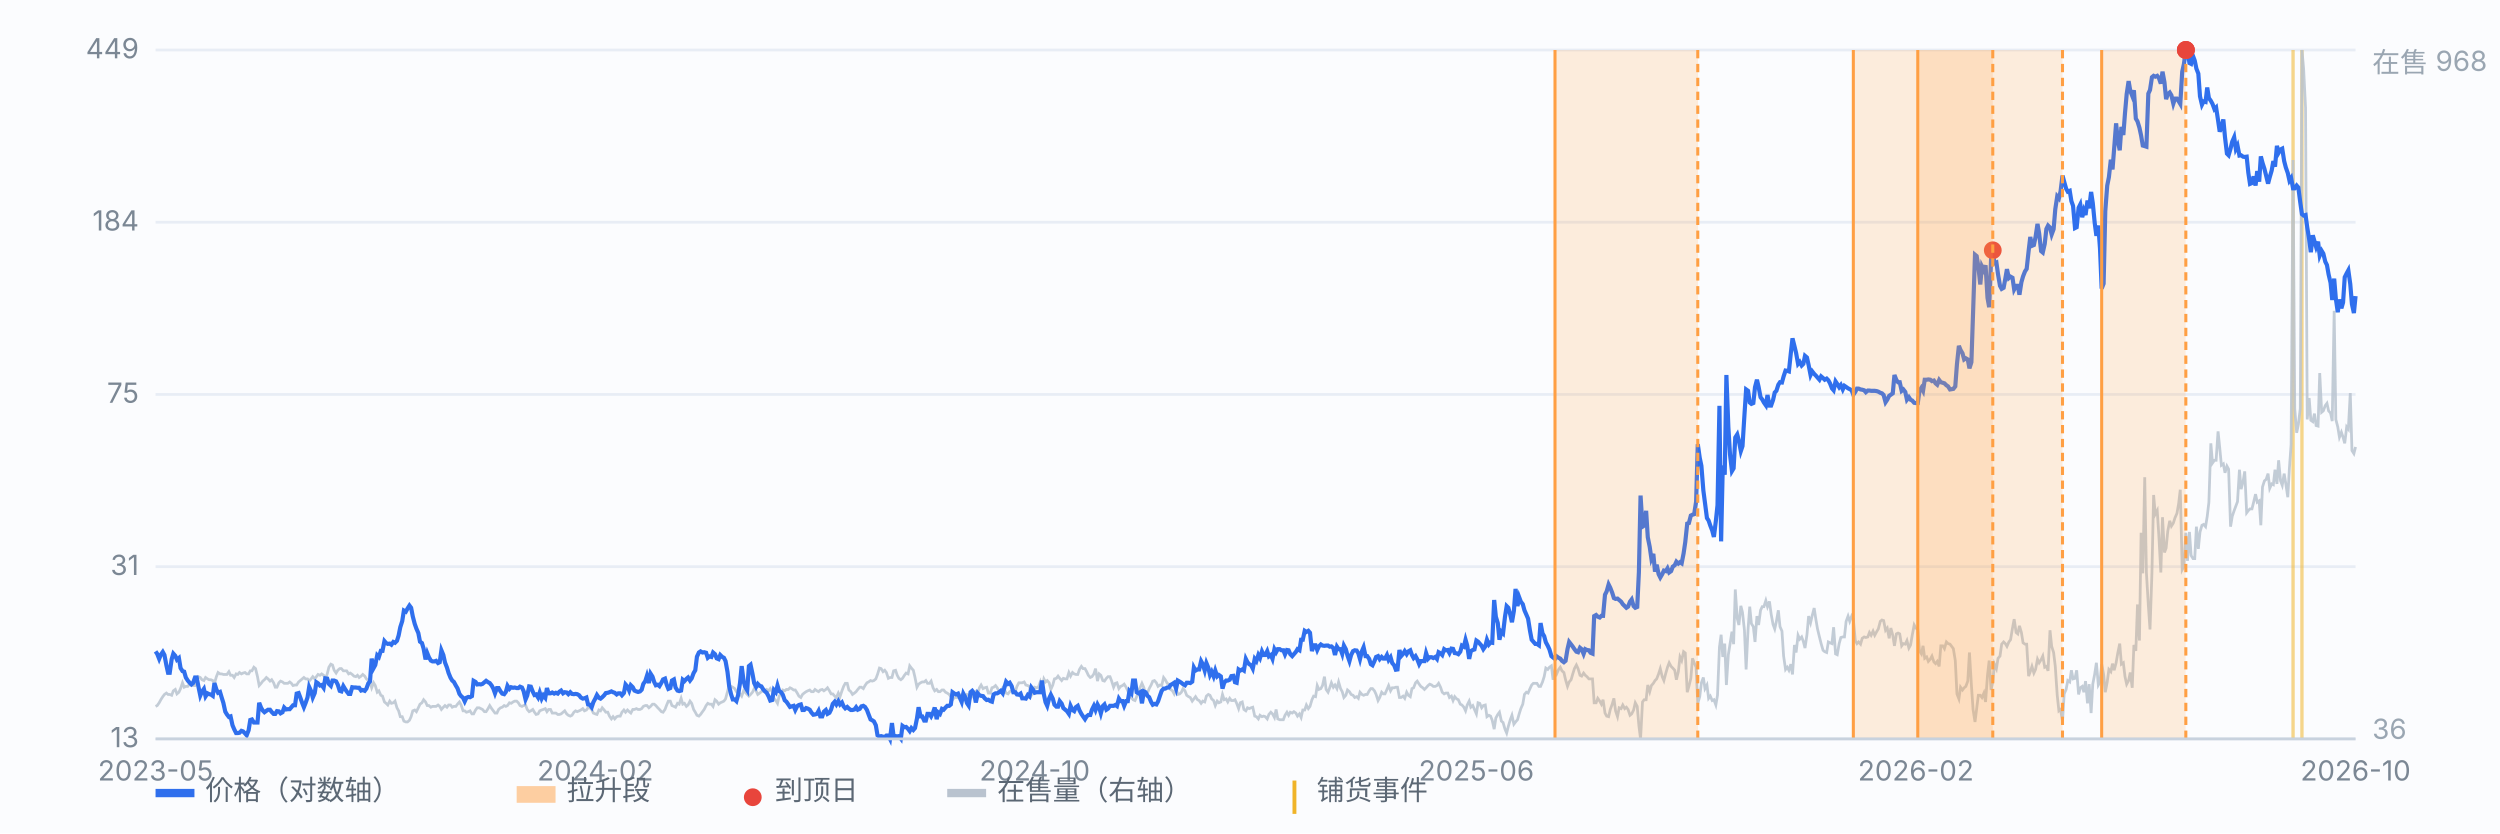
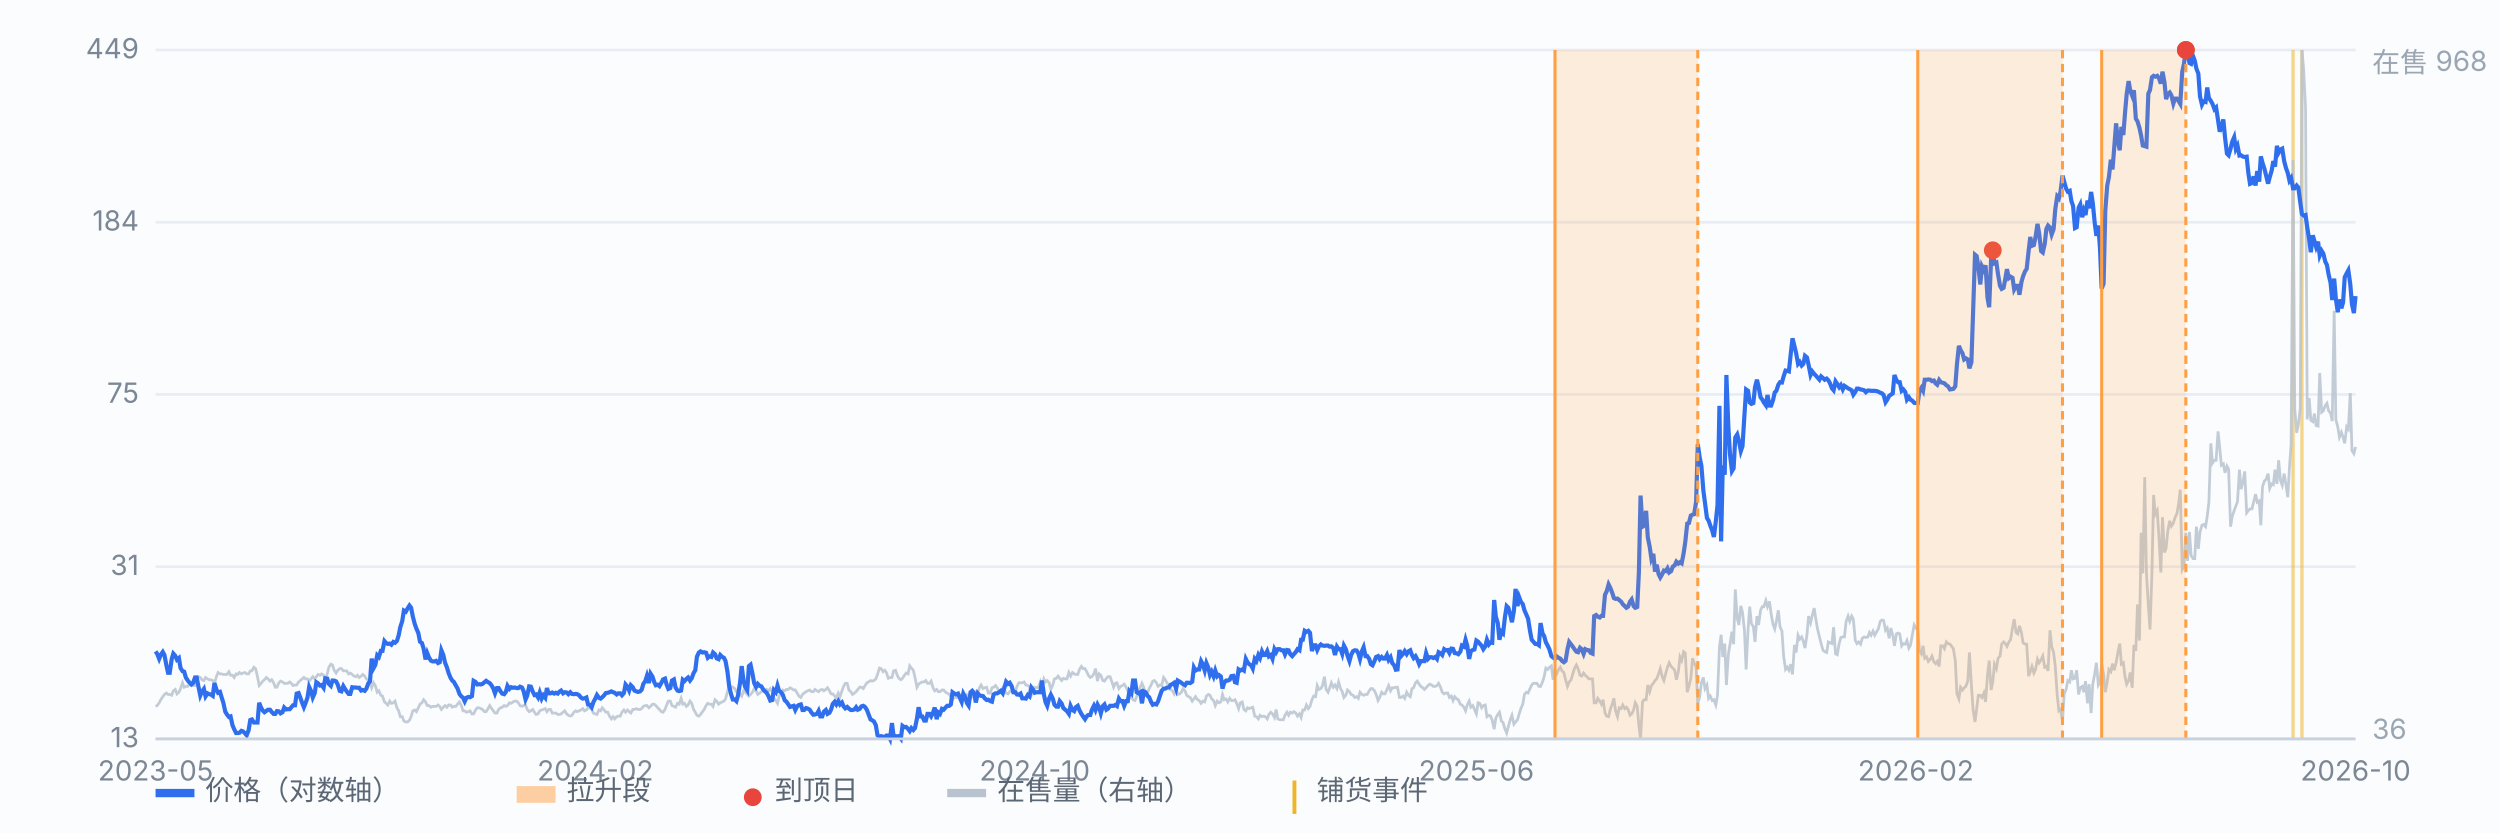
<svg xmlns="http://www.w3.org/2000/svg" viewBox="0 0 900 300" preserveAspectRatio="xMidYMid meet" style="width:100%;max-width:900px;height:auto;display:block" font-family="-apple-system,Segoe UI,Microsoft YaHei,sans-serif" font-size="10">
  <rect x="0" y="0" width="900" height="300" fill="#fbfcfe" />
  <line x1="56" y1="266.0" x2="848" y2="266.0" stroke="#e8edf5" stroke-width="1" />
  <text x="50" y="269.0" text-anchor="end" fill="#7b8794">13</text>
  <line x1="56" y1="204.0" x2="848" y2="204.0" stroke="#e8edf5" stroke-width="1" />
  <text x="50" y="207.0" text-anchor="end" fill="#7b8794">31</text>
  <line x1="56" y1="142.0" x2="848" y2="142.0" stroke="#e8edf5" stroke-width="1" />
  <text x="50" y="145.0" text-anchor="end" fill="#7b8794">75</text>
  <line x1="56" y1="80.0" x2="848" y2="80.0" stroke="#e8edf5" stroke-width="1" />
  <text x="50" y="83.0" text-anchor="end" fill="#7b8794">184</text>
  <line x1="56" y1="18.0" x2="848" y2="18.0" stroke="#e8edf5" stroke-width="1" />
  <text x="50" y="21.0" text-anchor="end" fill="#7b8794">449</text>
  <line x1="825.5" y1="18" x2="825.5" y2="266" stroke="#f0b429" stroke-width="1.2" opacity="0.55" />
  <line x1="828.7" y1="18" x2="828.7" y2="266" stroke="#f0b429" stroke-width="1.2" opacity="0.55" />
  <path d="M56.0 254.3 L56.6 254.0 L57.3 253.0 L57.9 251.9 L58.6 250.8 L59.2 250.0 L59.9 249.5 L60.5 250.0 L61.1 250.0 L61.8 250.3 L62.4 248.7 L63.1 248.2 L63.7 249.8 L64.4 249.2 L65.0 247.9 L65.7 245.8 L66.3 247.4 L66.9 247.1 L67.6 247.1 L68.2 246.3 L68.9 246.0 L69.5 246.8 L70.2 246.8 L70.8 245.5 L71.4 243.6 L72.1 243.9 L72.7 244.7 L73.4 245.0 L74.0 243.9 L74.7 244.4 L75.3 244.7 L75.9 244.7 L76.6 245.0 L77.2 246.0 L77.9 243.6 L78.5 242.1 L79.2 242.6 L79.8 242.6 L80.4 242.8 L81.1 242.8 L81.7 242.8 L82.4 241.8 L83.0 243.1 L83.7 243.1 L84.3 243.9 L85.0 242.6 L85.6 242.8 L86.2 242.1 L86.9 242.6 L87.5 242.3 L88.2 242.1 L88.8 242.6 L89.5 242.6 L90.1 241.5 L90.7 241.5 L91.4 240.2 L92.0 240.7 L92.7 243.6 L93.3 246.8 L94.0 246.0 L94.6 245.2 L95.2 244.7 L95.9 243.9 L96.5 244.4 L97.2 245.2 L97.8 244.7 L98.5 245.8 L99.1 247.4 L99.7 247.4 L100.4 245.8 L101.0 245.2 L101.7 245.5 L102.3 246.0 L103.0 246.0 L103.6 246.0 L104.3 245.5 L104.9 246.0 L105.5 246.8 L106.2 246.6 L106.8 246.6 L107.5 245.5 L108.1 245.0 L108.8 244.4 L109.4 243.9 L110.0 244.4 L110.7 244.4 L111.3 245.2 L112.0 244.4 L112.6 243.6 L113.3 244.4 L113.9 243.6 L114.5 242.8 L115.2 243.1 L115.8 242.6 L116.5 243.1 L117.1 244.4 L117.8 242.6 L118.4 240.2 L119.1 239.1 L119.7 239.4 L120.3 241.3 L121.0 242.3 L121.6 241.3 L122.3 240.7 L122.9 240.7 L123.6 241.5 L124.2 241.5 L124.8 241.5 L125.5 242.6 L126.1 242.3 L126.8 242.8 L127.4 243.4 L128.1 243.6 L128.7 243.1 L129.3 243.9 L130.0 243.4 L130.6 242.8 L131.3 243.4 L131.9 244.4 L132.6 245.0 L133.2 245.5 L133.8 247.6 L134.5 245.8 L135.1 246.8 L135.8 249.2 L136.4 248.7 L137.1 250.3 L137.7 250.6 L138.4 252.7 L139.0 253.2 L139.6 253.8 L140.3 252.4 L140.9 253.2 L141.6 253.0 L142.2 252.4 L142.9 254.8 L143.5 255.9 L144.1 258.0 L144.8 258.0 L145.4 259.6 L146.1 259.9 L146.7 259.9 L147.4 259.3 L148.0 258.0 L148.6 255.9 L149.3 255.6 L149.9 256.2 L150.6 254.8 L151.2 253.5 L151.9 253.0 L152.5 251.9 L153.2 252.7 L153.8 254.0 L154.4 254.0 L155.1 254.6 L155.7 254.3 L156.4 254.3 L157.0 254.3 L157.7 253.8 L158.3 254.3 L158.9 255.4 L159.6 254.6 L160.2 254.0 L160.9 254.6 L161.5 253.8 L162.2 253.8 L162.8 254.6 L163.4 254.3 L164.1 254.3 L164.7 253.5 L165.4 252.7 L166.0 253.8 L166.7 255.9 L167.3 255.9 L167.9 256.4 L168.6 256.2 L169.2 255.9 L169.9 257.0 L170.5 257.0 L171.2 255.6 L171.8 254.8 L172.5 254.8 L173.1 255.1 L173.7 255.4 L174.4 256.2 L175.0 256.2 L175.7 255.1 L176.3 254.0 L177.0 255.1 L177.6 255.9 L178.2 256.7 L178.9 256.7 L179.5 255.4 L180.2 254.8 L180.8 254.6 L181.5 254.0 L182.1 254.3 L182.7 254.0 L183.4 253.0 L184.0 253.2 L184.7 252.7 L185.3 252.4 L186.0 252.4 L186.6 253.0 L187.2 254.0 L187.9 254.3 L188.5 254.0 L189.2 253.8 L189.8 255.4 L190.5 256.2 L191.1 255.9 L191.8 255.4 L192.4 256.4 L193.0 257.2 L193.7 257.0 L194.3 255.9 L195.0 255.6 L195.6 255.4 L196.3 255.1 L196.9 256.2 L197.5 255.4 L198.2 255.4 L198.8 256.7 L199.5 256.7 L200.1 256.7 L200.8 257.2 L201.4 257.2 L202.0 257.0 L202.7 256.4 L203.3 255.9 L204.0 257.0 L204.6 257.5 L205.3 257.8 L205.9 257.5 L206.6 256.4 L207.2 255.9 L207.8 256.2 L208.5 255.9 L209.1 255.6 L209.8 255.1 L210.4 255.9 L211.1 255.6 L211.7 254.8 L212.3 254.8 L213.0 255.4 L213.6 256.7 L214.3 257.0 L214.9 257.2 L215.6 255.6 L216.2 255.9 L216.8 254.8 L217.5 255.6 L218.1 256.4 L218.8 256.4 L219.4 257.8 L220.1 258.8 L220.7 258.0 L221.3 258.8 L222.0 258.0 L222.6 257.8 L223.3 257.8 L223.9 256.4 L224.6 255.6 L225.2 256.4 L225.9 255.6 L226.5 256.2 L227.1 256.7 L227.8 255.4 L228.4 255.4 L229.1 255.1 L229.7 255.4 L230.4 255.4 L231.0 255.1 L231.6 254.3 L232.3 254.0 L232.9 254.0 L233.6 254.8 L234.2 254.3 L234.9 253.5 L235.5 253.5 L236.1 254.0 L236.8 254.8 L237.4 255.4 L238.1 256.2 L238.7 256.4 L239.4 255.4 L240.0 253.8 L240.6 252.4 L241.3 252.4 L241.9 254.0 L242.6 254.3 L243.2 254.6 L243.9 253.2 L244.5 253.5 L245.2 251.4 L245.8 253.5 L246.4 253.2 L247.1 254.3 L247.7 253.8 L248.4 252.4 L249.0 253.2 L249.7 255.4 L250.3 256.4 L250.9 257.5 L251.6 257.8 L252.2 257.2 L252.9 256.2 L253.5 255.4 L254.2 254.0 L254.8 253.2 L255.4 253.5 L256.1 253.5 L256.7 254.3 L257.4 251.9 L258.0 252.4 L258.7 253.5 L259.3 253.0 L260.0 252.7 L260.6 252.4 L261.2 251.6 L261.9 249.0 L262.5 246.6 L263.2 247.1 L263.8 247.4 L264.5 247.9 L265.1 249.0 L265.7 249.5 L266.4 249.8 L267.0 250.6 L267.7 248.7 L268.3 249.2 L269.0 250.0 L269.6 250.6 L270.2 250.0 L270.9 249.2 L271.5 247.9 L272.2 248.7 L272.8 250.0 L273.5 249.5 L274.1 249.0 L274.7 248.7 L275.4 248.7 L276.0 248.2 L276.7 248.7 L277.3 247.9 L278.0 249.0 L278.6 251.4 L279.3 252.2 L279.9 253.2 L280.5 250.6 L281.2 249.8 L281.8 248.4 L282.5 248.7 L283.1 248.2 L283.8 248.2 L284.4 247.6 L285.0 247.9 L285.7 248.4 L286.3 248.4 L287.0 249.5 L287.6 250.6 L288.3 251.1 L288.9 250.0 L289.5 249.5 L290.2 249.0 L290.8 248.7 L291.5 248.4 L292.1 249.0 L292.8 249.0 L293.4 248.2 L294.1 248.7 L294.7 249.0 L295.3 248.4 L296.0 248.2 L296.6 248.7 L297.3 248.2 L297.9 247.6 L298.6 248.7 L299.2 249.8 L299.8 249.8 L300.5 250.6 L301.1 251.1 L301.8 249.5 L302.4 250.8 L303.1 248.7 L303.7 247.1 L304.3 246.0 L305.0 246.0 L305.6 248.4 L306.3 249.0 L306.9 250.0 L307.6 249.5 L308.2 249.0 L308.8 248.2 L309.5 247.4 L310.1 247.4 L310.8 247.9 L311.4 246.8 L312.1 245.8 L312.7 245.5 L313.4 245.0 L314.0 245.2 L314.6 245.0 L315.3 244.4 L315.9 242.8 L316.6 240.5 L317.2 240.7 L317.9 241.8 L318.5 241.3 L319.1 242.1 L319.8 244.2 L320.4 243.9 L321.1 243.9 L321.7 241.5 L322.4 241.3 L323.0 243.1 L323.6 244.2 L324.3 244.7 L324.9 244.2 L325.6 243.1 L326.2 242.3 L326.9 242.6 L327.5 239.7 L328.1 240.5 L328.8 241.3 L329.4 243.9 L330.1 247.4 L330.7 246.3 L331.4 245.8 L332.0 245.5 L332.7 245.5 L333.3 245.0 L333.9 246.0 L334.6 246.0 L335.2 245.2 L335.9 247.6 L336.5 248.7 L337.2 248.2 L337.8 249.0 L338.4 249.0 L339.1 248.4 L339.7 248.4 L340.4 249.2 L341.0 249.5 L341.7 250.0 L342.3 250.8 L342.9 251.9 L343.6 251.1 L344.2 251.1 L344.9 251.1 L345.5 250.8 L346.2 250.0 L346.8 250.8 L347.5 250.6 L348.1 250.0 L348.7 250.3 L349.4 251.4 L350.0 250.6 L350.7 250.0 L351.3 249.0 L352.0 249.5 L352.6 247.6 L353.2 246.6 L353.9 247.9 L354.5 247.6 L355.2 247.4 L355.8 249.5 L356.5 249.5 L357.1 247.6 L357.7 247.4 L358.4 246.8 L359.0 247.6 L359.7 249.0 L360.3 249.2 L361.0 247.6 L361.6 248.2 L362.2 249.5 L362.9 249.8 L363.5 249.0 L364.2 248.7 L364.8 248.4 L365.5 249.0 L366.1 247.1 L366.8 245.8 L367.4 245.8 L368.0 245.8 L368.7 245.5 L369.3 246.6 L370.0 246.8 L370.6 247.1 L371.3 250.3 L371.9 249.2 L372.5 247.4 L373.2 247.6 L373.8 247.4 L374.5 245.5 L375.1 247.9 L375.8 244.4 L376.4 245.5 L377.0 245.0 L377.7 245.8 L378.3 248.2 L379.0 246.6 L379.6 244.4 L380.3 244.2 L380.9 243.4 L381.5 244.2 L382.2 245.0 L382.8 244.2 L383.5 244.4 L384.1 244.4 L384.8 242.1 L385.4 243.4 L386.1 242.1 L386.7 242.6 L387.3 242.8 L388.0 242.8 L388.6 241.0 L389.3 239.9 L389.9 240.7 L390.6 240.7 L391.2 241.8 L391.8 243.1 L392.5 243.9 L393.1 243.6 L393.8 242.6 L394.4 240.7 L395.1 245.2 L395.7 242.6 L396.3 243.1 L397.0 245.0 L397.6 245.2 L398.3 244.2 L398.9 243.6 L399.6 243.6 L400.2 245.2 L400.9 247.4 L401.5 246.0 L402.1 245.8 L402.8 247.9 L403.4 247.1 L404.1 246.8 L404.7 246.3 L405.4 247.4 L406.0 248.7 L406.6 250.3 L407.3 251.1 L407.9 251.9 L408.6 252.2 L409.2 250.8 L409.9 248.7 L410.5 247.4 L411.1 246.0 L411.8 247.6 L412.4 250.0 L413.1 249.5 L413.7 247.9 L414.4 246.6 L415.0 245.2 L415.6 245.0 L416.3 245.8 L416.9 247.1 L417.6 246.6 L418.2 246.8 L418.9 243.9 L419.5 244.7 L420.2 246.0 L420.8 246.3 L421.4 248.2 L422.1 248.7 L422.7 249.8 L423.4 247.9 L424.0 250.0 L424.7 249.8 L425.3 249.2 L425.9 247.9 L426.6 248.7 L427.2 250.3 L427.9 250.8 L428.5 251.1 L429.2 252.4 L429.8 251.6 L430.4 250.8 L431.1 251.9 L431.7 252.2 L432.4 253.2 L433.0 252.4 L433.7 252.7 L434.3 250.6 L435.0 250.0 L435.6 250.3 L436.2 251.6 L436.9 252.2 L437.5 254.0 L438.2 252.4 L438.8 253.0 L439.5 252.7 L440.1 250.0 L440.7 251.9 L441.4 251.6 L442.0 252.7 L442.7 251.4 L443.3 252.2 L444.0 252.2 L444.6 251.9 L445.2 253.2 L445.9 255.1 L446.5 253.0 L447.2 252.7 L447.8 255.4 L448.5 255.9 L449.1 254.8 L449.7 255.1 L450.4 254.8 L451.0 254.6 L451.7 257.8 L452.3 258.0 L453.0 258.8 L453.6 257.5 L454.3 258.0 L454.9 257.8 L455.5 258.0 L456.2 258.8 L456.8 257.2 L457.5 256.4 L458.1 257.0 L458.8 258.3 L459.4 255.4 L460.0 258.8 L460.7 259.1 L461.3 259.1 L462.0 259.1 L462.6 257.5 L463.3 256.4 L463.9 257.5 L464.5 256.4 L465.2 256.7 L465.8 256.2 L466.5 256.7 L467.1 257.8 L467.8 257.0 L468.4 258.3 L469.0 255.6 L469.7 255.6 L470.3 253.8 L471.0 255.1 L471.6 254.3 L472.3 251.9 L472.9 250.6 L473.6 250.8 L474.2 246.8 L474.8 248.2 L475.5 247.9 L476.1 246.8 L476.8 243.6 L477.4 248.2 L478.1 249.2 L478.7 247.6 L479.3 245.8 L480.0 247.4 L480.6 246.6 L481.3 247.9 L481.9 245.5 L482.6 247.9 L483.2 249.0 L483.8 251.1 L484.5 250.3 L485.1 248.4 L485.8 249.0 L486.4 250.0 L487.1 250.3 L487.7 251.1 L488.4 250.8 L489.0 251.4 L489.6 249.2 L490.3 250.0 L490.9 250.3 L491.6 250.0 L492.2 250.0 L492.9 248.7 L493.5 247.9 L494.1 247.9 L494.8 248.7 L495.4 250.0 L496.1 252.2 L496.7 251.1 L497.4 249.2 L498.0 249.8 L498.6 249.8 L499.3 248.2 L499.9 246.8 L500.6 248.7 L501.2 247.6 L501.9 247.6 L502.5 247.4 L503.1 247.4 L503.8 251.1 L504.4 251.1 L505.1 250.6 L505.7 251.4 L506.4 249.2 L507.0 250.3 L507.7 250.8 L508.3 247.9 L508.9 247.6 L509.6 245.8 L510.2 245.2 L510.9 246.3 L511.5 247.1 L512.2 247.6 L512.8 248.2 L513.4 247.6 L514.1 246.8 L514.7 246.3 L515.4 246.6 L516.0 247.1 L516.7 247.1 L517.3 246.8 L517.9 246.0 L518.6 247.4 L519.2 249.2 L519.9 249.8 L520.5 249.5 L521.2 249.5 L521.8 251.1 L522.5 250.6 L523.1 252.2 L523.7 250.8 L524.4 251.6 L525.0 251.9 L525.7 253.5 L526.3 253.8 L527.0 254.6 L527.6 255.9 L528.2 253.8 L528.9 252.4 L529.5 254.6 L530.2 254.0 L530.8 255.4 L531.5 257.0 L532.1 253.0 L532.7 253.2 L533.4 254.8 L534.0 254.0 L534.7 253.8 L535.3 258.0 L536.0 257.5 L536.6 257.8 L537.2 259.3 L537.9 262.5 L538.5 258.5 L539.2 257.2 L539.8 256.4 L540.5 259.6 L541.1 260.1 L541.8 262.5 L542.4 263.9 L543.0 261.5 L543.7 259.1 L544.3 257.5 L545.0 260.7 L545.6 259.9 L546.3 259.1 L546.9 257.0 L547.5 255.1 L548.2 253.5 L548.8 250.0 L549.5 249.2 L550.1 249.5 L550.8 247.9 L551.4 246.6 L552.0 246.0 L552.7 246.0 L553.3 246.0 L554.0 247.1 L554.6 247.1 L555.3 245.5 L555.9 243.6 L556.5 240.5 L557.2 241.0 L557.8 240.2 L558.5 239.7 L559.1 244.7 L559.8 241.3 L560.4 242.6 L561.1 241.0 L561.7 240.2 L562.3 241.5 L563.0 242.1 L563.6 244.7 L564.3 247.1 L564.9 245.5 L565.6 244.7 L566.2 242.6 L566.8 240.7 L567.5 239.4 L568.1 240.7 L568.8 243.1 L569.4 243.4 L570.1 242.3 L570.7 243.1 L571.3 243.6 L572.0 244.4 L572.6 244.4 L573.3 244.4 L573.9 253.0 L574.6 253.0 L575.2 251.4 L575.9 252.4 L576.5 253.5 L577.1 251.9 L577.8 256.7 L578.4 257.8 L579.1 258.0 L579.7 255.4 L580.4 253.5 L581.0 251.4 L581.6 255.9 L582.3 258.0 L582.9 254.8 L583.6 255.1 L584.2 253.8 L584.9 255.1 L585.5 254.6 L586.1 255.4 L586.8 257.5 L587.4 257.0 L588.1 255.6 L588.7 253.0 L589.4 254.3 L590.0 261.2 L590.6 266.0 L591.3 252.7 L591.9 251.9 L592.6 251.9 L593.2 246.6 L593.9 249.0 L594.5 246.8 L595.2 246.0 L595.8 245.0 L596.4 244.4 L597.1 242.6 L597.7 240.7 L598.4 243.6 L599.0 245.0 L599.7 242.3 L600.3 240.2 L600.9 238.6 L601.6 239.9 L602.2 240.5 L602.9 241.3 L603.5 244.7 L604.2 241.8 L604.8 236.5 L605.4 237.8 L606.1 234.6 L606.7 235.1 L607.4 249.2 L608.0 247.1 L608.7 244.2 L609.3 237.0 L609.9 238.6 L610.6 240.2 L611.2 253.2 L611.9 250.8 L612.5 245.8 L613.2 243.9 L613.8 247.9 L614.5 246.6 L615.1 251.4 L615.7 250.6 L616.4 252.2 L617.0 251.9 L617.7 253.8 L618.3 250.3 L619.0 233.0 L619.6 228.5 L620.2 236.5 L620.9 231.7 L621.5 246.6 L622.2 235.7 L622.8 231.9 L623.5 227.4 L624.1 231.9 L624.7 212.2 L625.4 222.6 L626.0 225.0 L626.7 218.1 L627.3 220.5 L628.0 226.9 L628.6 241.0 L629.3 226.6 L629.9 218.4 L630.5 224.5 L631.2 225.6 L631.8 231.1 L632.5 221.8 L633.1 225.0 L633.8 219.7 L634.4 218.4 L635.0 218.4 L635.7 216.2 L636.3 218.4 L637.0 216.5 L637.6 221.0 L638.3 224.8 L638.9 226.4 L639.5 223.7 L640.2 219.7 L640.8 225.6 L641.5 227.2 L642.1 236.2 L642.8 241.0 L643.4 240.2 L644.0 241.3 L644.7 239.1 L645.3 242.8 L646.0 232.2 L646.6 234.9 L647.3 228.7 L647.9 230.1 L648.6 229.3 L649.2 230.9 L649.8 233.3 L650.5 228.5 L651.1 221.8 L651.8 224.2 L652.4 221.6 L653.1 218.9 L653.7 222.9 L654.3 226.4 L655.0 229.3 L655.6 231.7 L656.3 234.1 L656.9 234.6 L657.6 234.9 L658.2 231.1 L658.8 231.4 L659.5 231.7 L660.1 225.8 L660.8 235.4 L661.4 235.7 L662.1 231.7 L662.7 229.5 L663.4 229.3 L664.0 229.3 L664.6 223.7 L665.3 221.8 L665.9 223.7 L666.6 221.8 L667.2 222.9 L667.9 230.6 L668.5 231.7 L669.1 231.1 L669.8 231.9 L670.4 229.8 L671.1 229.3 L671.7 229.5 L672.4 229.3 L673.0 227.7 L673.6 228.7 L674.3 227.2 L674.9 228.7 L675.6 227.4 L676.2 226.4 L676.9 223.7 L677.5 223.2 L678.1 223.4 L678.8 226.9 L679.4 226.1 L680.1 229.8 L680.7 226.1 L681.4 228.7 L682.0 232.5 L682.7 228.2 L683.3 227.9 L683.9 228.2 L684.6 232.5 L685.2 231.7 L685.9 231.9 L686.5 230.6 L687.2 233.3 L687.8 232.2 L688.4 228.7 L689.1 225.0 L689.7 226.1 L690.4 226.6 L691.0 234.3 L691.7 235.4 L692.3 232.5 L692.9 237.0 L693.6 236.5 L694.2 238.1 L694.9 237.3 L695.5 236.2 L696.2 238.3 L696.8 238.9 L697.4 238.1 L698.1 239.9 L698.7 232.5 L699.4 232.5 L700.0 233.5 L700.7 231.1 L701.3 231.7 L702.0 231.9 L702.6 232.7 L703.2 233.5 L703.9 237.8 L704.5 249.8 L705.2 251.6 L705.8 247.4 L706.5 248.4 L707.1 247.6 L707.7 247.1 L708.4 245.2 L709.0 234.9 L709.7 246.6 L710.3 255.4 L711.0 259.9 L711.6 255.1 L712.2 250.3 L712.9 250.3 L713.5 251.1 L714.2 249.5 L714.8 252.7 L715.5 243.1 L716.1 237.8 L716.8 248.4 L717.4 245.5 L718.0 239.1 L718.7 240.7 L719.3 237.0 L720.0 236.2 L720.6 231.9 L721.3 231.1 L721.9 231.7 L722.5 232.7 L723.2 231.1 L723.8 230.3 L724.5 226.1 L725.1 222.9 L725.8 227.7 L726.4 228.2 L727.0 225.3 L727.7 227.7 L728.3 231.4 L729.0 231.9 L729.6 231.9 L730.3 243.4 L730.9 241.8 L731.5 239.9 L732.2 242.3 L732.8 241.0 L733.5 237.3 L734.1 238.6 L734.8 237.5 L735.4 236.2 L736.1 240.2 L736.7 239.9 L737.3 241.5 L738.0 226.9 L738.6 232.7 L739.3 234.9 L739.9 239.9 L740.6 250.3 L741.2 255.9 L741.8 255.4 L742.5 259.6 L743.1 249.8 L743.8 248.2 L744.4 245.0 L745.1 245.5 L745.7 241.3 L746.3 244.4 L747.0 244.2 L747.6 241.3 L748.3 250.0 L748.9 247.6 L749.6 247.1 L750.2 249.2 L750.8 245.2 L751.5 253.2 L752.1 246.3 L752.8 256.7 L753.4 246.3 L754.1 242.6 L754.7 238.6 L755.4 246.6 L756.0 245.5 L756.6 239.1 L757.3 242.8 L757.9 249.2 L758.6 245.5 L759.2 241.0 L759.9 241.8 L760.5 238.9 L761.1 241.3 L761.8 238.6 L762.4 235.1 L763.1 231.7 L763.7 239.1 L764.4 238.6 L765.0 243.6 L765.6 246.3 L766.3 245.0 L766.9 242.1 L767.6 247.6 L768.2 232.2 L768.9 234.3 L769.5 217.6 L770.2 230.6 L770.8 191.8 L771.4 206.4 L772.1 171.8 L772.7 206.1 L773.4 217.8 L774.0 226.6 L774.7 206.1 L775.3 178.2 L775.9 185.1 L776.6 183.8 L777.2 193.1 L777.9 206.1 L778.5 186.2 L779.2 198.9 L779.8 197.3 L780.4 191.2 L781.1 187.5 L781.7 189.4 L782.4 188.3 L783.0 186.4 L783.7 184.8 L784.3 181.4 L784.9 176.3 L785.6 205.1 L786.2 204.0 L786.9 191.8 L787.5 201.9 L788.2 191.5 L788.8 200.0 L789.5 201.1 L790.1 201.1 L790.7 189.6 L791.4 197.6 L792.0 191.5 L792.7 189.1 L793.3 188.8 L794.0 189.6 L794.6 185.9 L795.2 180.8 L795.9 159.6 L796.5 166.7 L797.2 165.7 L797.8 165.7 L798.5 155.3 L799.1 161.2 L799.7 167.5 L800.4 167.0 L801.0 170.2 L801.7 167.8 L802.3 168.9 L803.0 189.6 L803.6 185.9 L804.3 183.8 L804.9 182.2 L805.5 180.6 L806.2 169.1 L806.8 176.1 L807.5 173.4 L808.1 169.7 L808.8 184.6 L809.4 183.8 L810.0 183.2 L810.7 183.2 L811.3 180.8 L812.0 177.9 L812.6 180.8 L813.3 180.3 L813.9 189.1 L814.5 175.3 L815.2 173.1 L815.8 172.6 L816.5 170.5 L817.1 175.8 L817.8 174.2 L818.4 174.5 L819.0 169.1 L819.7 174.2 L820.3 165.7 L821.0 173.1 L821.6 174.7 L822.3 170.5 L822.9 174.2 L823.6 179.0 L824.2 168.3 L824.8 160.1 L825.5 57.6 L826.1 147.1 L826.8 155.8 L827.4 152.9 L828.1 147.1 L828.7 18.0 L829.3 24.7 L830.0 38.8 L830.6 151.0 L831.3 143.3 L831.9 151.3 L832.6 151.8 L833.2 148.9 L833.8 153.2 L834.5 153.4 L835.1 134.3 L835.8 148.4 L836.4 147.9 L837.1 146.0 L837.7 145.2 L838.3 147.9 L839.0 148.7 L839.6 151.6 L840.3 111.9 L840.9 151.0 L841.6 153.7 L842.2 157.4 L842.9 155.6 L843.5 157.4 L844.1 159.6 L844.8 153.7 L845.4 154.5 L846.1 141.5 L846.7 162.2 L847.4 163.3 L848.0 160.9" fill="none" stroke="#b9c3cf" stroke-width="1" opacity="0.85" />
  <text x="854" y="26" fill="#9aa6b2">在售 968</text>
  <text x="854" y="266" fill="#9aa6b2">36</text>
  <path d="M56.0 234.5 L56.6 235.4 L57.3 237.2 L57.9 235.7 L58.6 234.7 L59.2 235.8 L59.9 239.5 L60.5 242.2 L61.1 242.2 L61.8 237.3 L62.4 235.3 L63.1 236.1 L63.7 237.5 L64.4 236.9 L65.0 240.5 L65.7 241.6 L66.3 241.8 L66.9 243.9 L67.6 245.0 L68.2 245.7 L68.9 246.4 L69.5 245.9 L70.2 243.9 L70.8 243.9 L71.4 247.0 L72.1 250.4 L72.7 249.0 L73.4 248.0 L74.0 250.7 L74.7 249.6 L75.3 249.9 L75.9 250.0 L76.6 250.5 L77.2 245.9 L77.9 248.2 L78.5 249.4 L79.2 249.1 L79.8 251.1 L80.4 253.0 L81.1 256.2 L81.7 257.2 L82.4 258.1 L83.0 257.9 L83.7 261.1 L84.3 262.5 L85.0 263.9 L85.6 263.9 L86.2 263.8 L86.9 263.1 L87.5 263.3 L88.2 264.0 L88.8 264.7 L89.5 262.9 L90.1 259.2 L90.7 259.0 L91.4 260.1 L92.0 260.1 L92.7 260.1 L93.3 253.0 L94.0 254.8 L94.6 255.8 L95.2 256.4 L95.9 255.9 L96.5 255.5 L97.2 255.5 L97.8 256.3 L98.5 257.0 L99.1 257.0 L99.7 256.0 L100.4 256.1 L101.0 256.8 L101.7 256.4 L102.3 254.7 L103.0 255.4 L103.6 255.3 L104.3 255.3 L104.9 254.6 L105.5 253.9 L106.2 253.9 L106.8 249.7 L107.5 249.5 L108.1 251.1 L108.8 253.1 L109.4 254.6 L110.0 253.1 L110.7 251.1 L111.3 247.3 L112.0 248.8 L112.6 251.1 L113.3 249.5 L113.9 245.6 L114.5 246.0 L115.2 246.8 L115.8 246.6 L116.5 247.6 L117.1 244.2 L117.8 244.3 L118.4 246.2 L119.1 246.9 L119.7 245.0 L120.3 245.0 L121.0 245.3 L121.6 246.5 L122.3 248.7 L122.9 248.9 L123.6 247.0 L124.2 248.0 L124.8 248.9 L125.5 249.8 L126.1 249.8 L126.8 247.4 L127.4 247.5 L128.1 247.5 L128.7 247.6 L129.3 247.6 L130.0 248.6 L130.6 248.4 L131.3 248.7 L131.9 247.9 L132.6 246.0 L133.2 245.3 L133.8 237.1 L134.5 240.5 L135.1 239.4 L135.8 235.9 L136.4 236.5 L137.1 234.3 L137.7 234.3 L138.4 230.8 L139.0 231.5 L139.6 231.8 L140.3 231.7 L140.9 232.1 L141.6 231.1 L142.2 231.4 L142.9 230.7 L143.5 228.8 L144.1 225.8 L144.8 223.6 L145.4 219.8 L146.1 220.2 L146.7 219.1 L147.4 218.0 L148.0 218.8 L148.6 221.9 L149.3 224.6 L149.9 226.3 L150.6 227.9 L151.2 231.0 L151.9 231.5 L152.5 233.5 L153.2 237.4 L153.8 235.1 L154.4 236.6 L155.1 237.8 L155.7 238.1 L156.4 238.1 L157.0 237.9 L157.7 238.7 L158.3 238.4 L158.9 234.1 L159.6 235.8 L160.2 238.5 L160.9 240.3 L161.5 242.3 L162.2 244.0 L162.8 245.0 L163.4 245.5 L164.1 246.8 L164.7 247.8 L165.4 249.8 L166.0 250.6 L166.7 251.2 L167.3 252.5 L167.9 251.2 L168.6 250.9 L169.2 251.0 L169.9 250.6 L170.5 245.1 L171.2 245.5 L171.8 246.4 L172.5 246.3 L173.1 246.4 L173.7 246.2 L174.4 245.6 L175.0 245.1 L175.7 245.6 L176.3 245.9 L177.0 246.8 L177.6 247.9 L178.2 249.6 L178.9 247.7 L179.5 247.7 L180.2 248.9 L180.8 249.7 L181.5 249.9 L182.1 249.1 L182.7 246.9 L183.4 248.0 L184.0 247.4 L184.7 247.6 L185.3 247.5 L186.0 247.7 L186.6 247.7 L187.2 247.2 L187.9 247.5 L188.5 248.8 L189.2 251.8 L189.8 250.4 L190.5 247.1 L191.1 247.2 L191.8 249.0 L192.4 250.2 L193.0 250.0 L193.7 251.1 L194.3 249.3 L195.0 251.5 L195.6 250.3 L196.3 251.2 L196.9 247.7 L197.5 249.6 L198.2 249.6 L198.8 249.3 L199.5 249.7 L200.1 249.4 L200.8 249.7 L201.4 249.0 L202.0 248.6 L202.7 249.6 L203.3 249.2 L204.0 249.3 L204.6 249.9 L205.3 249.2 L205.9 249.8 L206.6 249.9 L207.2 249.8 L207.8 249.9 L208.5 250.3 L209.1 251.1 L209.8 251.5 L210.4 251.4 L211.1 251.1 L211.7 253.6 L212.3 253.7 L213.0 254.6 L213.6 252.8 L214.3 251.5 L214.9 250.2 L215.6 251.2 L216.2 251.5 L216.8 251.0 L217.5 250.3 L218.1 249.5 L218.8 249.4 L219.4 249.2 L220.1 248.9 L220.7 249.2 L221.3 249.4 L222.0 250.0 L222.6 249.6 L223.3 249.6 L223.9 250.3 L224.6 249.5 L225.2 246.4 L225.9 247.2 L226.5 248.6 L227.1 246.7 L227.8 247.4 L228.4 248.6 L229.1 248.9 L229.7 249.1 L230.4 248.9 L231.0 248.3 L231.6 246.2 L232.3 245.2 L232.9 243.3 L233.6 245.9 L234.2 242.5 L234.9 243.6 L235.5 245.5 L236.1 246.7 L236.8 246.5 L237.4 247.0 L238.1 245.8 L238.7 244.6 L239.4 244.3 L240.0 246.5 L240.6 248.0 L241.3 247.7 L241.9 245.0 L242.6 244.6 L243.2 247.5 L243.9 248.6 L244.5 248.8 L245.2 248.6 L245.8 244.7 L246.4 245.2 L247.1 244.4 L247.7 243.9 L248.4 245.0 L249.0 244.2 L249.7 242.3 L250.3 241.3 L250.9 236.4 L251.6 234.9 L252.2 234.5 L252.9 234.9 L253.5 234.8 L254.2 235.0 L254.8 236.8 L255.4 236.3 L256.1 236.5 L256.7 234.9 L257.4 235.5 L258.0 237.0 L258.7 237.3 L259.3 235.8 L260.0 236.5 L260.6 236.8 L261.2 238.0 L261.9 241.9 L262.5 247.0 L263.2 250.0 L263.8 251.8 L264.5 251.8 L265.1 252.4 L265.7 250.3 L266.4 245.9 L267.0 239.8 L267.7 245.2 L268.3 247.4 L269.0 248.5 L269.6 239.8 L270.2 239.3 L270.9 242.6 L271.5 245.9 L272.2 247.3 L272.8 246.2 L273.5 246.9 L274.1 247.1 L274.7 248.1 L275.4 248.9 L276.0 249.4 L276.7 250.7 L277.3 252.2 L278.0 252.0 L278.6 248.4 L279.3 249.2 L279.9 246.8 L280.5 248.8 L281.2 249.2 L281.8 250.1 L282.5 252.1 L283.1 252.6 L283.8 253.6 L284.4 254.5 L285.0 254.3 L285.7 254.1 L286.3 255.6 L287.0 254.2 L287.6 253.8 L288.3 253.6 L288.9 255.6 L289.5 255.6 L290.2 254.9 L290.8 255.1 L291.5 255.5 L292.1 256.5 L292.8 257.3 L293.4 257.2 L294.1 257.0 L294.7 255.9 L295.3 257.9 L296.0 257.9 L296.6 256.2 L297.3 255.6 L297.9 257.0 L298.6 256.6 L299.2 255.4 L299.8 253.4 L300.5 252.6 L301.1 253.6 L301.8 252.4 L302.4 253.6 L303.1 252.9 L303.7 254.3 L304.3 255.0 L305.0 254.5 L305.6 255.1 L306.3 255.6 L306.9 255.6 L307.6 255.4 L308.2 254.6 L308.8 255.5 L309.5 255.2 L310.1 254.3 L310.8 254.1 L311.4 254.5 L312.1 255.6 L312.7 257.2 L313.4 259.0 L314.0 259.3 L314.6 259.7 L315.3 261.1 L315.9 264.7 L316.6 265.2 L317.2 265.0 L317.9 265.2 L318.5 265.3 L319.1 264.8 L319.8 264.8 L320.4 266.0 L321.1 260.3 L321.7 265.1 L322.4 265.0 L323.0 265.1 L323.6 265.0 L324.3 265.9 L324.9 261.3 L325.6 261.8 L326.2 261.7 L326.9 262.4 L327.5 263.2 L328.1 262.1 L328.8 262.8 L329.4 262.1 L330.1 258.7 L330.7 254.6 L331.4 257.9 L332.0 257.9 L332.7 259.4 L333.3 259.4 L333.9 257.0 L334.6 257.0 L335.2 257.9 L335.9 256.5 L336.5 254.7 L337.2 258.9 L337.8 256.5 L338.4 257.0 L339.1 255.2 L339.7 255.5 L340.4 254.7 L341.0 254.1 L341.7 254.1 L342.3 253.6 L342.9 249.2 L343.6 249.7 L344.2 250.0 L344.9 249.7 L345.5 251.1 L346.2 252.7 L346.8 249.7 L347.5 251.0 L348.1 253.1 L348.7 254.0 L349.4 249.2 L350.0 248.7 L350.7 249.6 L351.3 252.9 L352.0 249.6 L352.6 250.3 L353.2 250.5 L353.9 250.6 L354.5 251.4 L355.2 252.0 L355.8 251.9 L356.5 252.4 L357.1 252.6 L357.7 250.0 L358.4 249.6 L359.0 249.6 L359.7 249.2 L360.3 248.7 L361.0 249.6 L361.6 247.5 L362.2 245.4 L362.9 246.2 L363.5 245.8 L364.2 247.0 L364.8 249.2 L365.5 249.2 L366.1 250.0 L366.8 250.1 L367.4 249.7 L368.0 251.4 L368.7 251.4 L369.3 251.5 L370.0 250.2 L370.6 250.7 L371.3 247.5 L371.9 248.3 L372.5 249.4 L373.2 249.2 L373.8 249.2 L374.5 249.2 L375.1 245.0 L375.8 250.0 L376.4 252.8 L377.0 254.1 L377.7 251.4 L378.3 250.1 L379.0 251.5 L379.6 253.7 L380.3 254.4 L380.9 254.4 L381.5 252.4 L382.2 253.3 L382.8 254.9 L383.5 255.5 L384.1 256.0 L384.8 257.0 L385.4 254.1 L386.1 255.6 L386.7 256.0 L387.3 254.6 L388.0 254.1 L388.6 255.7 L389.3 257.0 L389.9 257.9 L390.6 258.9 L391.2 257.9 L391.8 257.4 L392.5 257.4 L393.1 255.5 L393.8 254.1 L394.4 255.6 L395.1 253.6 L395.7 254.7 L396.3 256.8 L397.0 254.2 L397.6 253.6 L398.3 255.5 L398.9 255.1 L399.6 254.1 L400.2 254.1 L400.9 254.1 L401.5 253.8 L402.1 254.2 L402.8 251.5 L403.4 252.4 L404.1 252.4 L404.7 254.1 L405.4 252.4 L406.0 252.4 L406.6 248.8 L407.3 249.6 L407.9 245.0 L408.6 245.0 L409.2 249.2 L409.9 249.6 L410.5 249.2 L411.1 253.2 L411.8 248.9 L412.4 249.2 L413.1 250.5 L413.7 251.0 L414.4 252.7 L415.0 253.7 L415.6 253.4 L416.3 253.6 L416.9 252.5 L417.6 250.4 L418.2 248.7 L418.9 247.9 L419.5 247.9 L420.2 247.5 L420.8 247.5 L421.4 246.6 L422.1 246.2 L422.7 245.8 L423.4 247.9 L424.0 245.0 L424.7 245.4 L425.3 245.8 L425.9 246.3 L426.6 246.7 L427.2 245.8 L427.9 245.8 L428.5 245.9 L429.2 245.4 L429.8 240.3 L430.4 241.4 L431.1 241.0 L431.7 241.0 L432.4 238.0 L433.0 239.1 L433.7 241.4 L434.3 238.7 L435.0 240.4 L435.6 243.0 L436.2 241.8 L436.9 243.5 L437.5 241.4 L438.2 243.5 L438.8 243.0 L439.5 243.5 L440.1 247.9 L440.7 245.8 L441.4 245.0 L442.0 245.0 L442.7 244.7 L443.3 243.4 L444.0 243.3 L444.6 245.6 L445.2 245.8 L445.9 241.0 L446.5 241.4 L447.2 241.0 L447.8 241.4 L448.5 237.2 L449.1 238.4 L449.7 239.1 L450.4 239.5 L451.0 240.7 L451.7 237.2 L452.3 238.0 L453.0 235.8 L453.6 236.9 L454.3 234.5 L454.9 235.8 L455.5 235.8 L456.2 234.4 L456.8 236.3 L457.5 235.8 L458.1 237.2 L458.8 233.7 L459.4 234.8 L460.0 233.7 L460.7 233.7 L461.3 234.1 L462.0 234.1 L462.6 235.6 L463.3 234.0 L463.9 234.1 L464.5 235.5 L465.2 236.2 L465.8 235.5 L466.5 234.7 L467.1 233.7 L467.8 234.1 L468.4 230.3 L469.0 230.3 L469.7 227.1 L470.3 227.5 L471.0 227.1 L471.6 227.8 L472.3 234.4 L472.9 232.3 L473.6 232.3 L474.2 234.0 L474.8 232.7 L475.5 232.0 L476.1 232.4 L476.8 232.5 L477.4 232.4 L478.1 232.4 L478.7 232.8 L479.3 232.7 L480.0 233.3 L480.6 235.8 L481.3 232.8 L481.9 233.7 L482.6 233.7 L483.2 235.4 L483.8 232.4 L484.5 233.7 L485.1 236.0 L485.8 238.0 L486.4 235.8 L487.1 234.4 L487.7 234.1 L488.4 234.2 L489.0 235.2 L489.6 237.3 L490.3 234.4 L490.9 233.0 L491.6 236.2 L492.2 236.2 L492.9 237.2 L493.5 239.1 L494.1 239.5 L494.8 238.0 L495.4 236.5 L496.1 236.2 L496.7 237.3 L497.4 236.5 L498.0 237.1 L498.6 237.1 L499.3 235.8 L499.9 237.6 L500.6 236.6 L501.2 238.7 L501.9 239.5 L502.5 241.1 L503.1 241.0 L503.8 234.0 L504.4 236.2 L505.1 235.4 L505.7 234.4 L506.4 235.5 L507.0 234.5 L507.7 234.1 L508.3 235.8 L508.9 236.9 L509.6 236.2 L510.2 237.3 L510.9 239.1 L511.5 238.0 L512.2 238.0 L512.8 238.0 L513.4 235.1 L514.1 237.2 L514.7 236.6 L515.4 236.6 L516.0 236.9 L516.7 236.5 L517.3 237.2 L517.9 234.8 L518.6 235.2 L519.2 235.8 L519.9 233.7 L520.5 234.1 L521.2 234.0 L521.8 235.1 L522.5 233.5 L523.1 233.6 L523.7 235.1 L524.4 235.2 L525.0 235.5 L525.7 234.6 L526.3 232.4 L527.0 232.8 L527.6 230.3 L528.2 232.4 L528.9 237.2 L529.5 234.4 L530.2 234.0 L530.8 233.8 L531.5 230.6 L532.1 231.0 L532.7 231.7 L533.4 232.5 L534.0 233.7 L534.7 232.7 L535.3 230.3 L536.0 232.0 L536.6 231.3 L537.2 231.4 L537.9 216.0 L538.5 222.0 L539.2 224.3 L539.8 230.3 L540.5 227.4 L541.1 228.0 L541.8 222.0 L542.4 218.2 L543.0 218.8 L543.7 221.3 L544.3 224.0 L545.0 219.9 L545.6 212.0 L546.3 218.2 L546.9 215.0 L547.5 216.6 L548.2 217.5 L548.8 219.7 L549.5 221.3 L550.1 222.7 L550.8 227.1 L551.4 230.3 L552.0 231.0 L552.7 231.8 L553.3 231.8 L554.0 232.3 L554.6 224.3 L555.3 228.0 L555.9 229.0 L556.5 231.2 L557.2 232.5 L557.8 233.8 L558.5 236.2 L559.1 236.7 L559.8 237.2 L560.4 236.3 L561.1 236.8 L561.7 237.1 L562.3 237.9 L563.0 238.4 L563.6 237.9 L564.3 233.7 L564.9 231.1 L565.6 232.0 L566.2 232.8 L566.8 233.7 L567.5 234.6 L568.1 234.8 L568.8 233.2 L569.4 233.7 L570.1 235.4 L570.7 233.7 L571.3 234.0 L572.0 234.1 L572.6 235.0 L573.3 235.3 L573.9 221.8 L574.6 221.4 L575.2 222.0 L575.9 222.3 L576.5 221.7 L577.1 221.7 L577.8 214.1 L578.4 212.9 L579.1 210.4 L579.7 211.6 L580.4 213.4 L581.0 215.3 L581.6 215.6 L582.3 215.5 L582.9 216.0 L583.6 216.6 L584.2 217.5 L584.9 218.2 L585.5 218.8 L586.1 218.4 L586.8 216.6 L587.4 215.8 L588.1 218.2 L588.7 218.8 L589.4 218.5 L590.0 206.0 L590.6 178.4 L591.3 189.6 L591.9 189.2 L592.6 183.9 L593.2 193.4 L593.9 196.9 L594.5 201.1 L595.2 199.4 L595.8 205.8 L596.4 203.3 L597.1 206.7 L597.7 207.9 L598.4 206.7 L599.0 205.4 L599.7 205.6 L600.3 204.6 L600.9 206.1 L601.6 205.6 L602.2 204.0 L602.9 203.5 L603.5 202.2 L604.2 202.9 L604.8 202.4 L605.4 202.8 L606.1 199.2 L606.7 195.1 L607.4 188.5 L608.0 188.3 L608.7 185.6 L609.3 185.3 L609.9 185.1 L610.6 180.6 L611.2 159.9 L611.9 164.8 L612.5 167.7 L613.2 176.5 L613.8 181.1 L614.5 186.5 L615.1 187.4 L615.7 189.2 L616.4 191.0 L617.0 193.3 L617.7 187.6 L618.3 181.9 L619.0 146.1 L619.6 194.9 L620.2 167.6 L620.9 170.9 L621.5 135.0 L622.2 153.6 L622.8 163.6 L623.5 169.6 L624.1 168.6 L624.7 157.5 L625.4 156.4 L626.0 158.7 L626.7 162.4 L627.3 160.6 L628.0 149.4 L628.6 140.2 L629.3 140.7 L629.9 144.9 L630.5 145.4 L631.2 145.1 L631.8 139.4 L632.5 136.7 L633.1 139.3 L633.8 143.0 L634.4 143.8 L635.0 144.9 L635.7 145.9 L636.3 142.2 L637.0 146.0 L637.6 146.0 L638.3 144.0 L638.9 141.3 L639.5 140.7 L640.2 138.5 L640.8 137.6 L641.5 137.7 L642.1 135.5 L642.8 133.4 L643.4 133.5 L644.0 133.7 L644.7 127.1 L645.3 121.8 L646.0 124.6 L646.6 127.1 L647.3 131.0 L647.9 130.3 L648.6 131.6 L649.2 131.0 L649.8 128.1 L650.5 128.7 L651.1 131.4 L651.8 135.0 L652.4 133.7 L653.1 134.6 L653.7 135.2 L654.3 135.9 L655.0 136.7 L655.6 135.5 L656.3 136.1 L656.9 136.7 L657.6 136.3 L658.2 136.9 L658.8 138.0 L659.5 139.8 L660.1 140.5 L660.8 137.3 L661.4 138.2 L662.1 139.4 L662.7 138.6 L663.4 140.2 L664.0 138.9 L664.6 139.3 L665.3 139.8 L665.9 140.1 L666.6 140.5 L667.2 142.1 L667.9 141.1 L668.5 139.9 L669.1 139.9 L669.8 140.2 L670.4 140.3 L671.1 140.5 L671.7 141.2 L672.4 140.6 L673.0 140.6 L673.6 140.7 L674.3 140.7 L674.9 140.7 L675.6 140.8 L676.2 141.0 L676.9 141.4 L677.5 141.6 L678.1 142.2 L678.8 144.8 L679.4 143.9 L680.1 142.5 L680.7 142.1 L681.4 141.6 L682.0 135.0 L682.7 136.8 L683.3 137.6 L683.9 137.6 L684.6 140.7 L685.2 140.2 L685.9 141.1 L686.5 143.9 L687.2 143.0 L687.8 143.9 L688.4 144.2 L689.1 145.0 L689.7 145.1 L690.4 145.1 L691.0 140.7 L691.7 139.6 L692.3 140.7 L692.9 136.7 L693.6 136.7 L694.2 136.6 L694.9 136.7 L695.5 137.2 L696.2 137.0 L696.8 138.0 L697.4 138.5 L698.1 136.8 L698.7 137.6 L699.4 137.8 L700.0 138.0 L700.7 138.7 L701.3 139.1 L702.0 140.2 L702.6 140.1 L703.2 140.0 L703.9 139.1 L704.5 131.1 L705.2 124.5 L705.8 126.0 L706.5 127.2 L707.1 129.4 L707.7 129.0 L708.4 129.4 L709.0 132.6 L709.7 130.4 L710.3 112.7 L711.0 91.7 L711.6 92.2 L712.2 95.9 L712.9 102.4 L713.5 95.9 L714.2 97.3 L714.8 95.5 L715.5 107.2 L716.1 110.6 L716.8 93.1 L717.4 90.1 L718.0 94.8 L718.7 94.5 L719.3 98.8 L720.0 102.9 L720.6 104.0 L721.3 103.6 L721.9 100.4 L722.5 96.9 L723.2 100.1 L723.8 99.6 L724.5 100.0 L725.1 104.2 L725.8 102.9 L726.4 102.9 L727.0 106.1 L727.7 101.6 L728.3 99.5 L729.0 97.7 L729.6 96.8 L730.3 90.4 L730.9 85.3 L731.5 88.5 L732.2 88.2 L732.8 85.3 L733.5 80.6 L734.1 84.1 L734.8 90.4 L735.4 90.9 L736.1 87.8 L736.7 82.4 L737.3 81.2 L738.0 81.9 L738.6 84.4 L739.3 82.5 L739.9 75.3 L740.6 70.7 L741.2 71.4 L741.8 68.9 L742.5 63.2 L743.1 65.4 L743.8 67.9 L744.4 69.0 L745.1 68.7 L745.7 72.4 L746.3 74.1 L747.0 82.1 L747.6 81.8 L748.3 74.8 L748.9 73.6 L749.6 78.2 L750.2 75.8 L750.8 77.4 L751.5 72.2 L752.1 75.0 L752.8 69.1 L753.4 73.1 L754.1 80.3 L754.7 84.9 L755.4 81.2 L756.0 89.5 L756.6 103.9 L757.3 102.1 L757.9 76.0 L758.6 66.8 L759.2 63.8 L759.9 57.5 L760.5 61.0 L761.1 53.4 L761.8 44.4 L762.4 50.5 L763.1 54.1 L763.7 45.7 L764.4 48.6 L765.0 40.7 L765.6 33.9 L766.3 29.2 L766.9 32.7 L767.6 34.5 L768.2 32.5 L768.9 42.7 L769.5 43.7 L770.2 46.0 L770.8 48.8 L771.4 52.4 L772.1 52.6 L772.7 52.8 L773.4 33.7 L774.0 32.4 L774.7 27.8 L775.3 27.3 L775.9 27.6 L776.6 27.3 L777.2 28.1 L777.9 30.1 L778.5 25.8 L779.2 29.6 L779.8 35.7 L780.4 33.9 L781.1 33.3 L781.7 34.3 L782.4 37.3 L783.0 35.5 L783.7 35.5 L784.3 36.4 L784.9 37.4 L785.6 25.8 L786.2 23.1 L786.9 18.0 L787.5 18.1 L788.2 22.7 L788.8 23.0 L789.5 20.2 L790.1 21.8 L790.7 24.7 L791.4 26.5 L792.0 34.7 L792.7 37.7 L793.3 36.5 L794.0 36.7 L794.6 31.5 L795.2 35.3 L795.9 36.3 L796.5 37.4 L797.2 39.3 L797.8 38.7 L798.5 43.3 L799.1 47.4 L799.7 45.8 L800.4 43.0 L801.0 49.4 L801.7 55.3 L802.3 55.9 L803.0 53.5 L803.6 51.0 L804.3 49.4 L804.9 53.6 L805.5 52.4 L806.2 56.0 L806.8 55.9 L807.5 56.4 L808.1 56.5 L808.8 56.4 L809.4 62.2 L810.0 66.2 L810.7 65.9 L811.3 63.5 L812.0 66.8 L812.6 61.6 L813.3 65.4 L813.9 56.3 L814.5 58.6 L815.2 60.8 L815.8 63.2 L816.5 66.1 L817.1 63.8 L817.8 61.4 L818.4 58.0 L819.0 60.0 L819.7 52.5 L820.3 55.0 L821.0 53.8 L821.6 53.5 L822.3 58.0 L822.9 60.3 L823.6 62.3 L824.2 65.0 L824.8 64.1 L825.5 67.8 L826.1 67.8 L826.8 66.8 L827.4 67.5 L828.1 72.9 L828.7 77.1 L829.3 77.6 L830.0 77.4 L830.6 81.8 L831.3 86.2 L831.9 90.8 L832.6 84.7 L833.2 86.8 L833.8 88.9 L834.5 87.0 L835.1 92.0 L835.8 90.3 L836.4 91.3 L837.1 94.2 L837.7 95.4 L838.3 98.8 L839.0 101.8 L839.6 108.0 L840.3 100.3 L840.9 107.5 L841.6 112.4 L842.2 107.8 L842.9 111.0 L843.5 108.9 L844.1 99.8 L844.8 98.4 L845.4 97.3 L846.1 102.3 L846.7 109.5 L847.4 112.7 L848.0 106.6" fill="none" stroke="#2f6fed" stroke-width="1.5" />
  <rect x="559.8" y="18" width="51.5" height="248" fill="#ff9f43" opacity="0.18" />
  <line x1="559.8" y1="18" x2="559.8" y2="266" stroke="#ff9f43" stroke-width="1.1" />
  <line x1="611.2" y1="18" x2="611.2" y2="266" stroke="#ff9f43" stroke-width="1.1" stroke-dasharray="3 2" />
  <circle cx="717.4" cy="90.1" r="3.2" fill="#e8453c" />
-   <rect x="667.2" y="18" width="50.2" height="248" fill="#ff9f43" opacity="0.18" />
-   <line x1="667.2" y1="18" x2="667.2" y2="266" stroke="#ff9f43" stroke-width="1.1" />
-   <line x1="717.4" y1="18" x2="717.4" y2="266" stroke="#ff9f43" stroke-width="1.1" stroke-dasharray="3 2" />
-   <circle cx="786.9" cy="18.0" r="3.2" fill="#e8453c" />
  <rect x="690.4" y="18" width="52.1" height="248" fill="#ff9f43" opacity="0.18" />
  <line x1="690.4" y1="18" x2="690.4" y2="266" stroke="#ff9f43" stroke-width="1.1" />
  <line x1="742.5" y1="18" x2="742.5" y2="266" stroke="#ff9f43" stroke-width="1.1" stroke-dasharray="3 2" />
  <circle cx="786.9" cy="18.0" r="3.2" fill="#e8453c" />
  <rect x="756.6" y="18" width="30.2" height="248" fill="#ff9f43" opacity="0.18" />
  <line x1="756.6" y1="18" x2="756.6" y2="266" stroke="#ff9f43" stroke-width="1.1" />
  <line x1="786.9" y1="18" x2="786.9" y2="266" stroke="#ff9f43" stroke-width="1.1" stroke-dasharray="3 2" />
  <circle cx="786.9" cy="18.0" r="3.2" fill="#e8453c" />
  <line x1="56" y1="266" x2="848" y2="266" stroke="#c8d2de" stroke-width="1" />
  <text x="56.0" y="281" text-anchor="middle" fill="#7b8794">2023-05</text>
  <text x="214.3" y="281" text-anchor="middle" fill="#7b8794">2024-02</text>
  <text x="372.5" y="281" text-anchor="middle" fill="#7b8794">2024-10</text>
  <text x="531.5" y="281" text-anchor="middle" fill="#7b8794">2025-06</text>
  <text x="689.7" y="281" text-anchor="middle" fill="#7b8794">2026-02</text>
  <text x="848.0" y="281" text-anchor="middle" fill="#7b8794">2026-10</text>
  <g transform="translate(56,292)">
    <rect x="0" y="-8" width="14" height="3" fill="#2f6fed" />
    <text x="18" y="-4" fill="#5b6774">价格（对数轴）</text>
    <rect x="130" y="-9" width="14" height="6" fill="#ff9f43" opacity="0.5" />
    <text x="148" y="-4" fill="#5b6774">拉升段</text>
    <circle cx="215" cy="-5" r="3.2" fill="#e8453c" />
    <text x="223" y="-4" fill="#5b6774">到顶日</text>
    <rect x="285" y="-8" width="14" height="3" fill="#b9c3cf" />
    <text x="303" y="-4" fill="#5b6774">在售量（右轴）</text>
    <line x1="410" y1="-11" x2="410" y2="1" stroke="#f0b429" stroke-width="1.4" />
    <text x="418" y="-4" fill="#5b6774">铺货事件</text>
  </g>
</svg>
